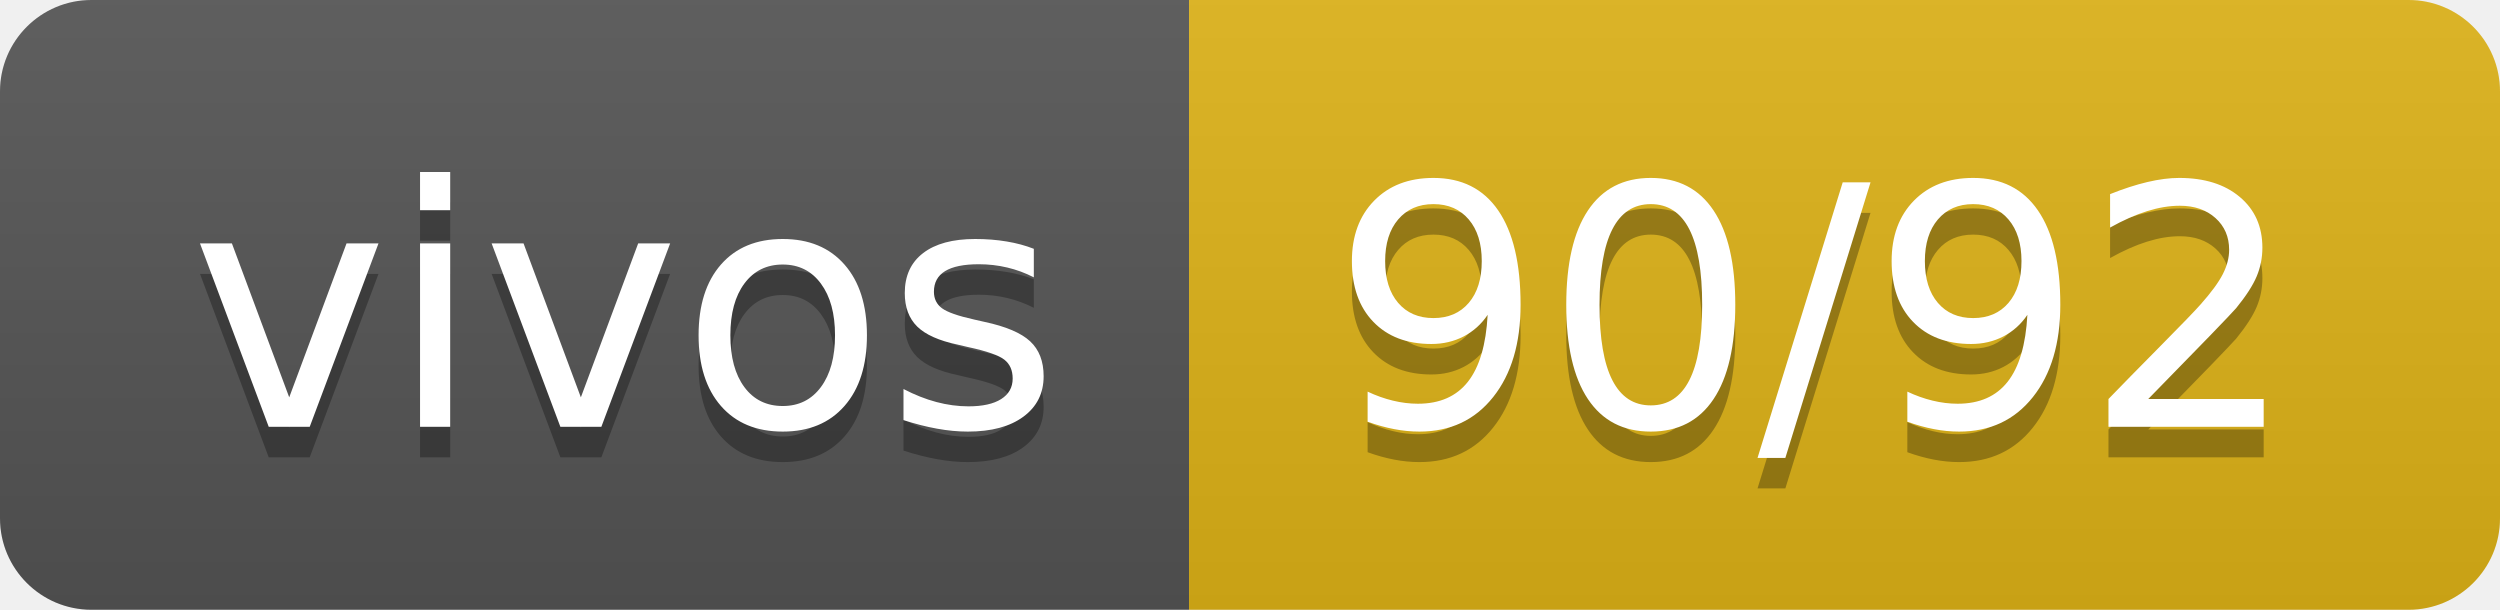
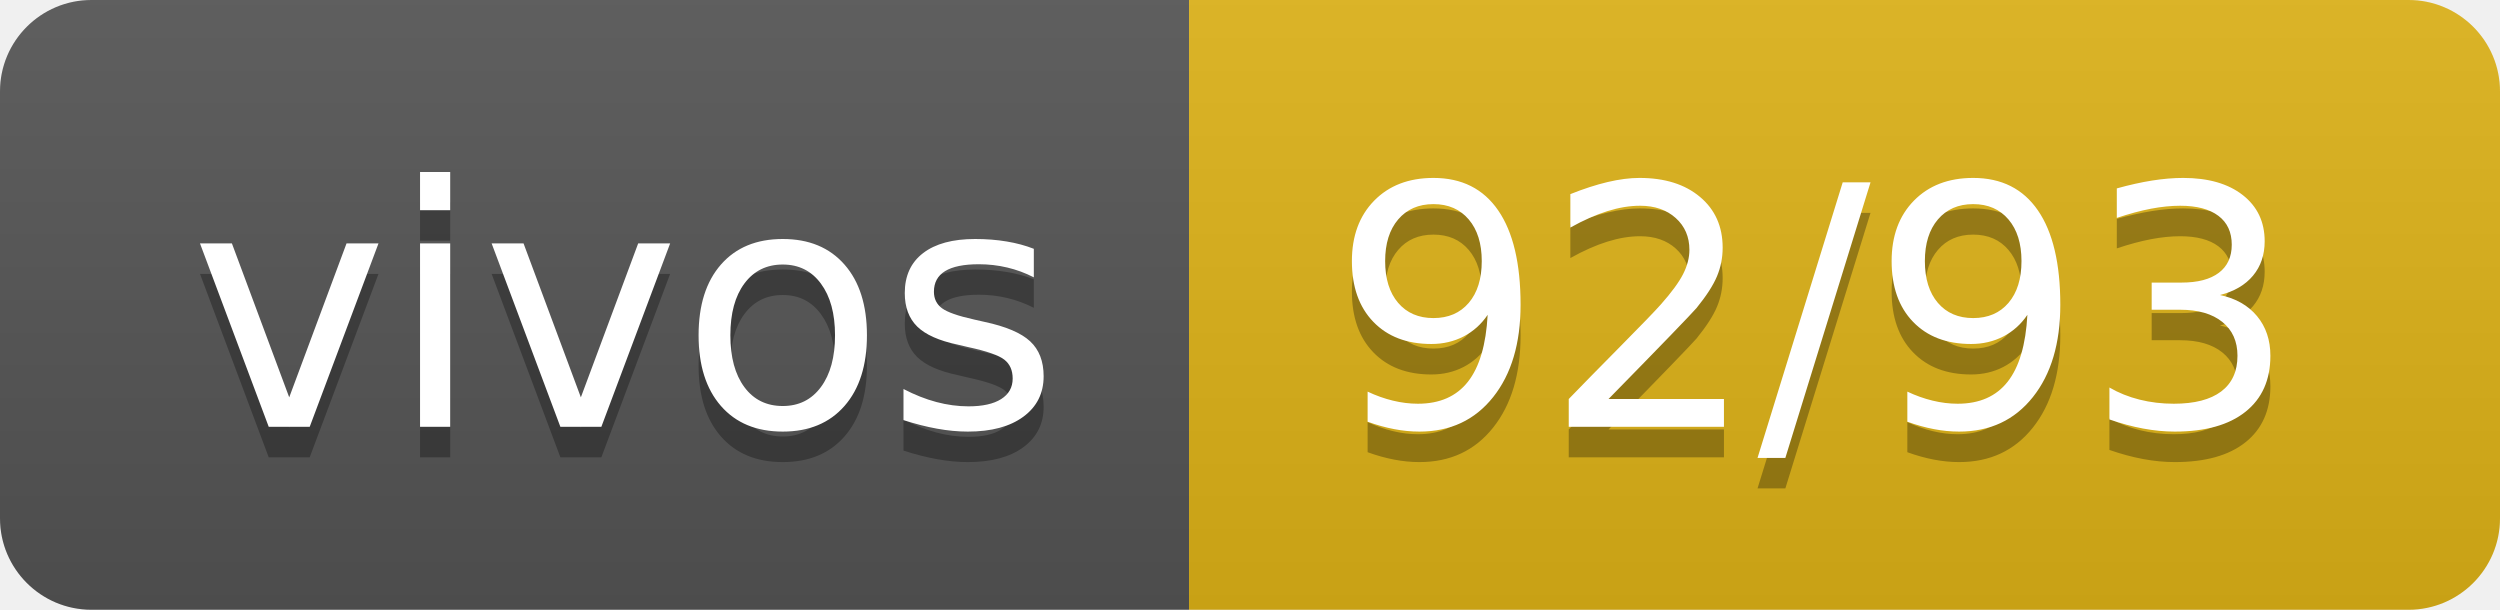
- <svg xmlns="http://www.w3.org/2000/svg" width="82" height="20" role="img" aria-label="vivos: 90/92">
+ <svg xmlns="http://www.w3.org/2000/svg" width="82" height="20" role="img" aria-label="vivos: 92/93">
  <linearGradient id="s" x2="0" y2="100%">
    <stop offset="0" stop-color="#bbb" stop-opacity=".1" />
    <stop offset="1" stop-opacity=".1" />
  </linearGradient>
  <clipPath id="r">
    <rect width="82" height="20" rx="3" fill="#fff" />
  </clipPath>
  <g clip-path="url(#r)">
    <rect width="39" height="20" fill="#555" />
    <rect x="39" width="43" height="20" fill="#dfb317" />
    <rect width="82" height="20" fill="url(#s)" />
  </g>
  <g fill="#fff" text-anchor="middle" font-family="Verdana,Geneva,DejaVu Sans,sans-serif" text-rendering="geometricPrecision" font-size="110">
    <text aria-hidden="true" x="205" y="150" fill="#010101" fill-opacity=".3" transform="scale(.1)" textLength="290">vivos</text>
    <text x="205" y="140" transform="scale(.1)" fill="#fff" textLength="290">vivos</text>
-     <text aria-hidden="true" x="595" y="150" fill="#010101" fill-opacity=".3" transform="scale(.1)" textLength="330">90/92</text>
-     <text x="595" y="140" transform="scale(.1)" fill="#fff" textLength="330">90/92</text>
+     <text aria-hidden="true" x="595" y="150" fill="#010101" fill-opacity=".3" transform="scale(.1)" textLength="330">92/93</text>
+     <text x="595" y="140" transform="scale(.1)" fill="#fff" textLength="330">92/93</text>
  </g>
</svg>
